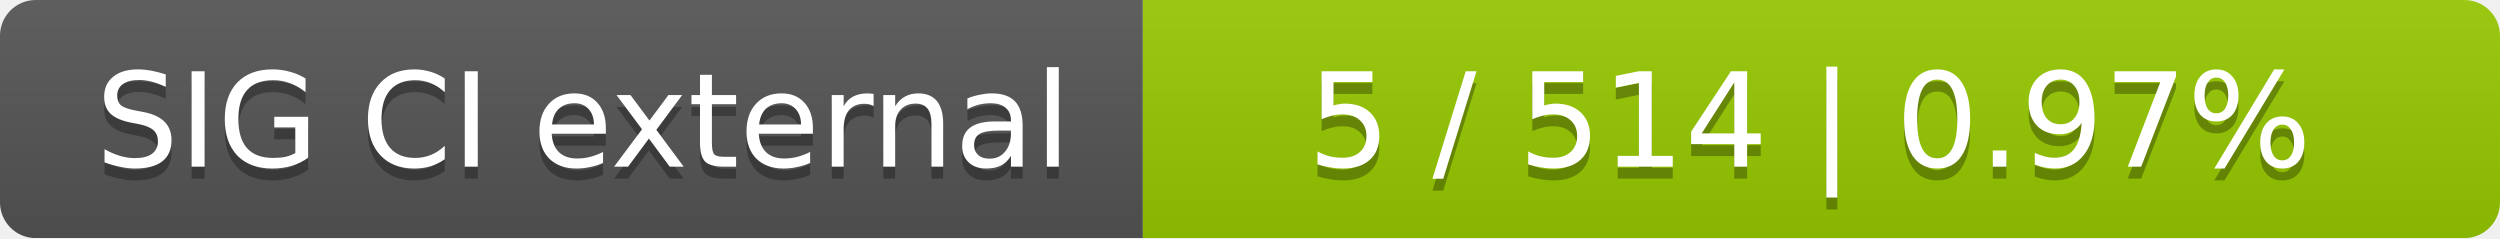
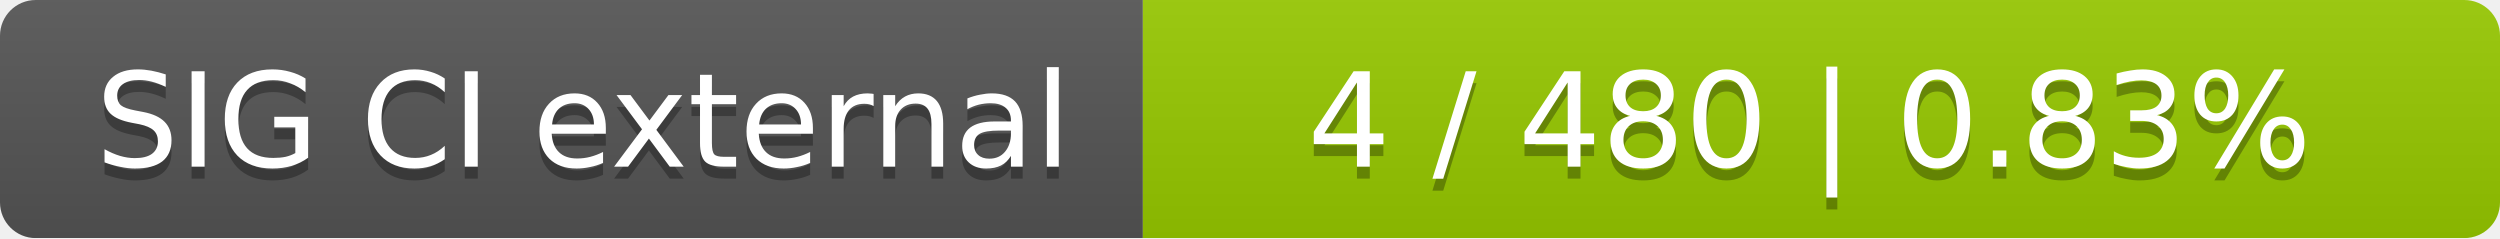
<svg xmlns="http://www.w3.org/2000/svg" width="210" height="20">
  <linearGradient id="smooth" x2="0" y2="100%">
    <stop offset="0" stop-color="#bbb" stop-opacity=".1" />
    <stop offset="1" stop-opacity=".1" />
  </linearGradient>
  <mask id="round">
    <rect width="210" height="20" rx="3" fill="#fff" />
  </mask>
  <g mask="url(#round)">
    <rect width="96" height="20" fill="#555" />
    <rect x="96" width="114" height="20" fill="#97ca00" />
    <rect width="210" height="20" fill="url(#smooth)" />
  </g>
  <g fill="#fff" text-anchor="middle" font-family="DejaVu Sans,Verdana,Geneva,sans-serif" font-size="11">
    <text x="49" y="15" fill="#010101" fill-opacity=".3">SIG CI external</text>
    <text x="49" y="14">SIG CI external</text>
-     <text x="152" y="15" fill="#010101" fill-opacity=".3">5 / 514    |    0.97%</text>
-     <text x="152" y="14">5 / 514    |    0.97%</text>
+     <text x="152" y="15" fill="#010101" fill-opacity=".3">4 / 480    |    0.83%</text>
+     <text x="152" y="14">4 / 480    |    0.83%</text>
  </g>
</svg>
